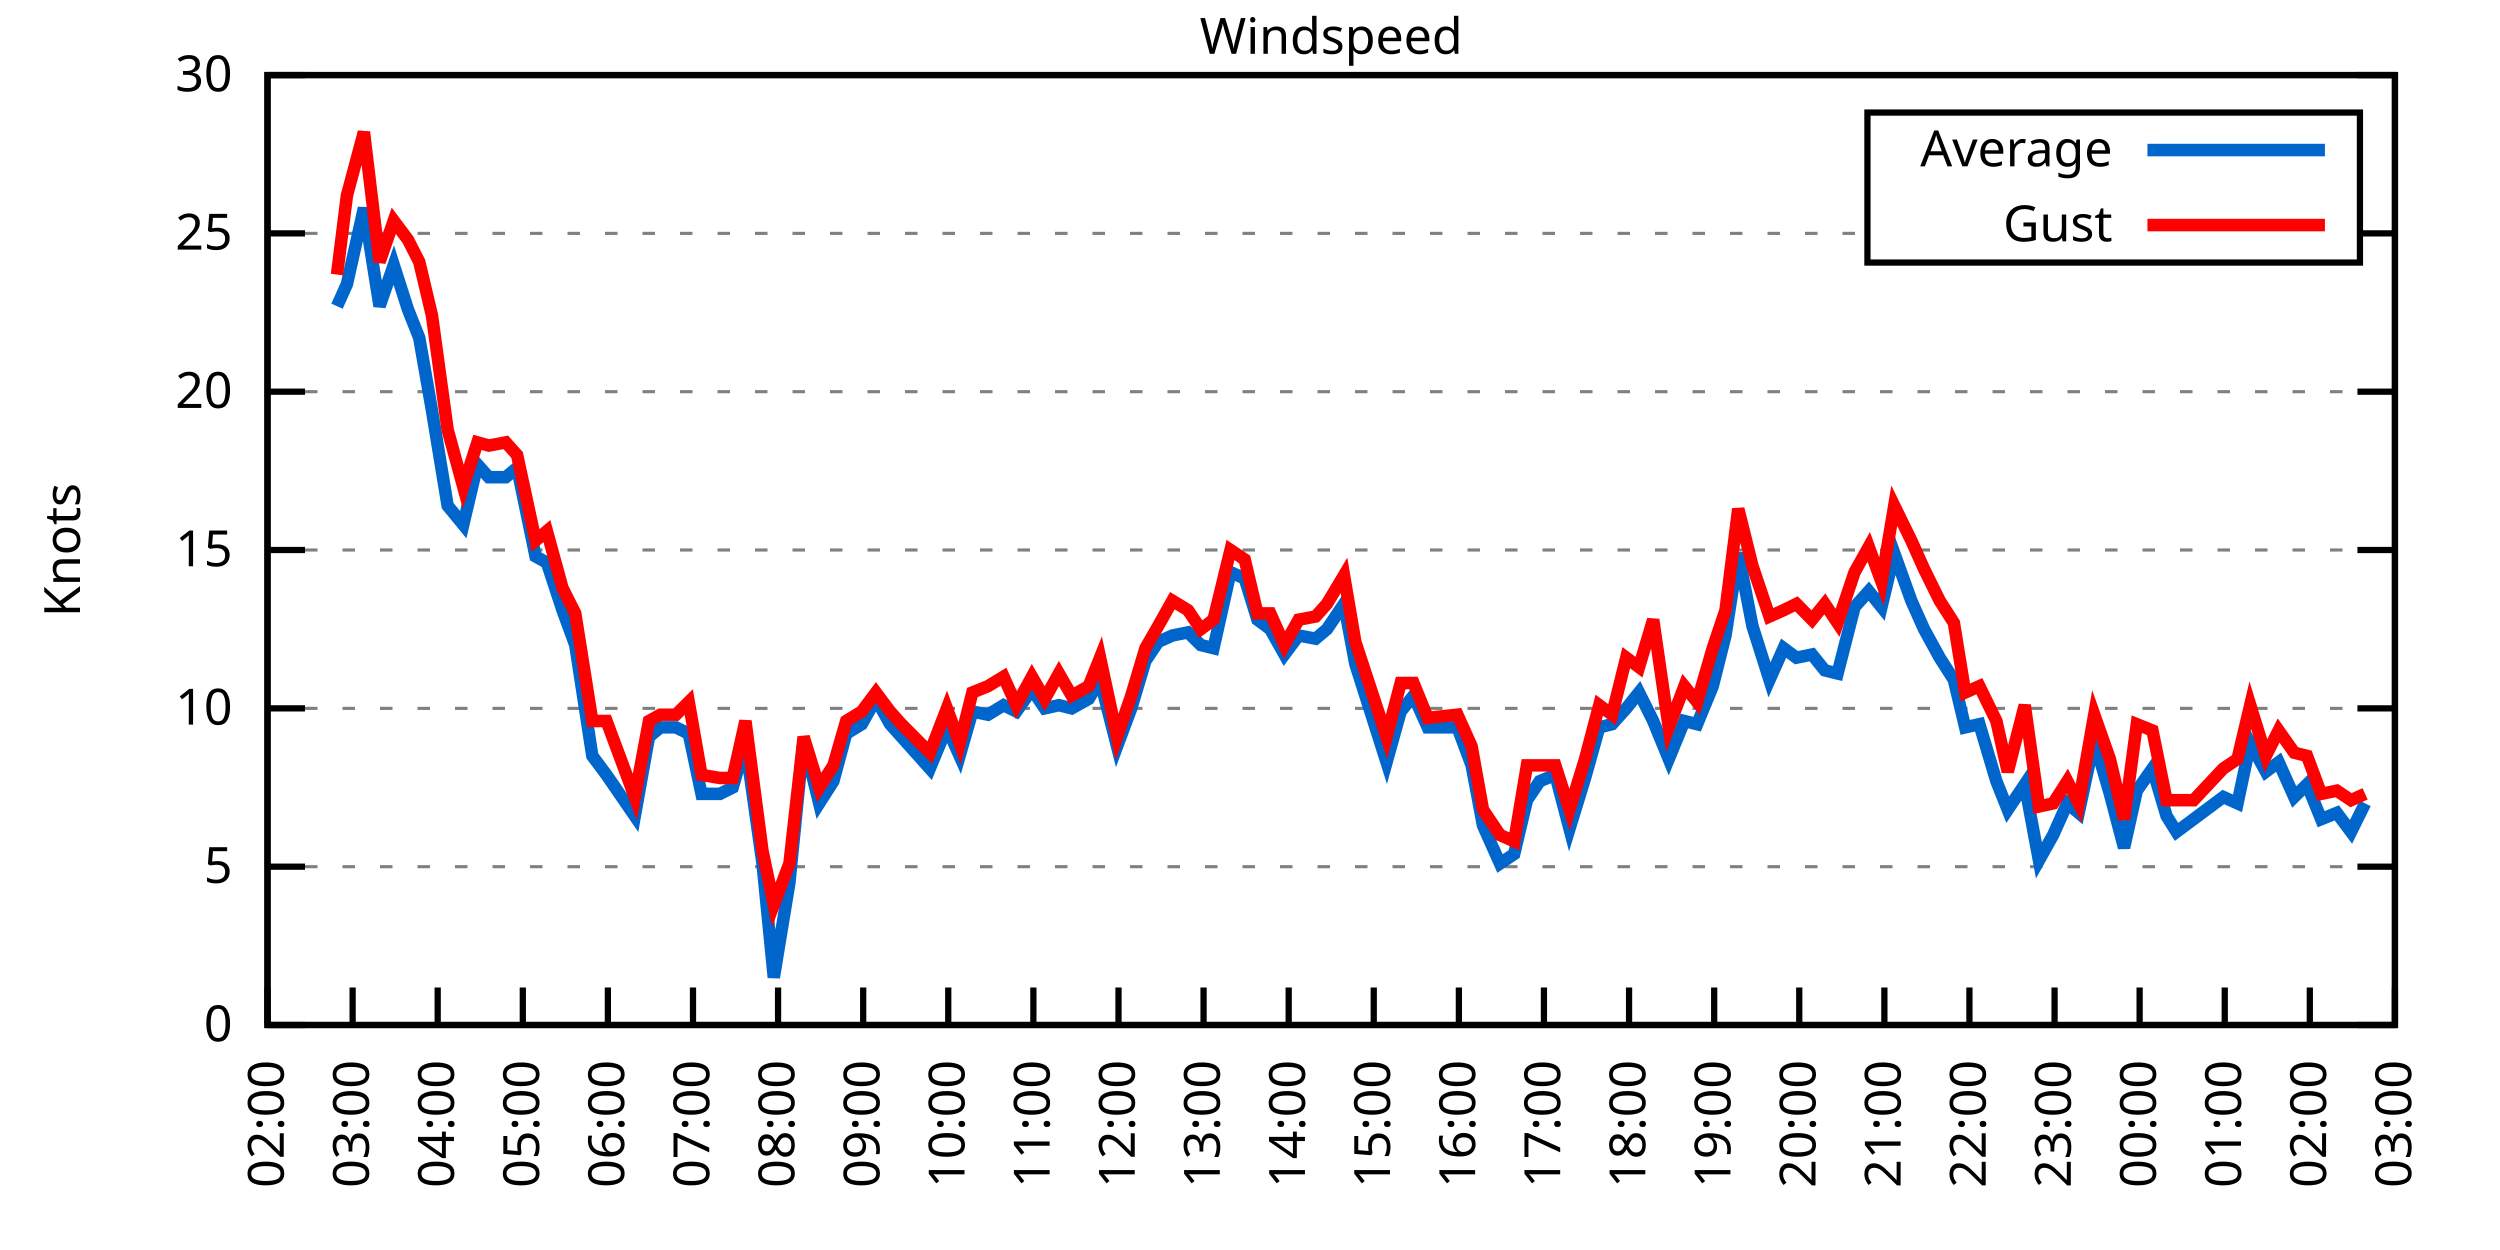
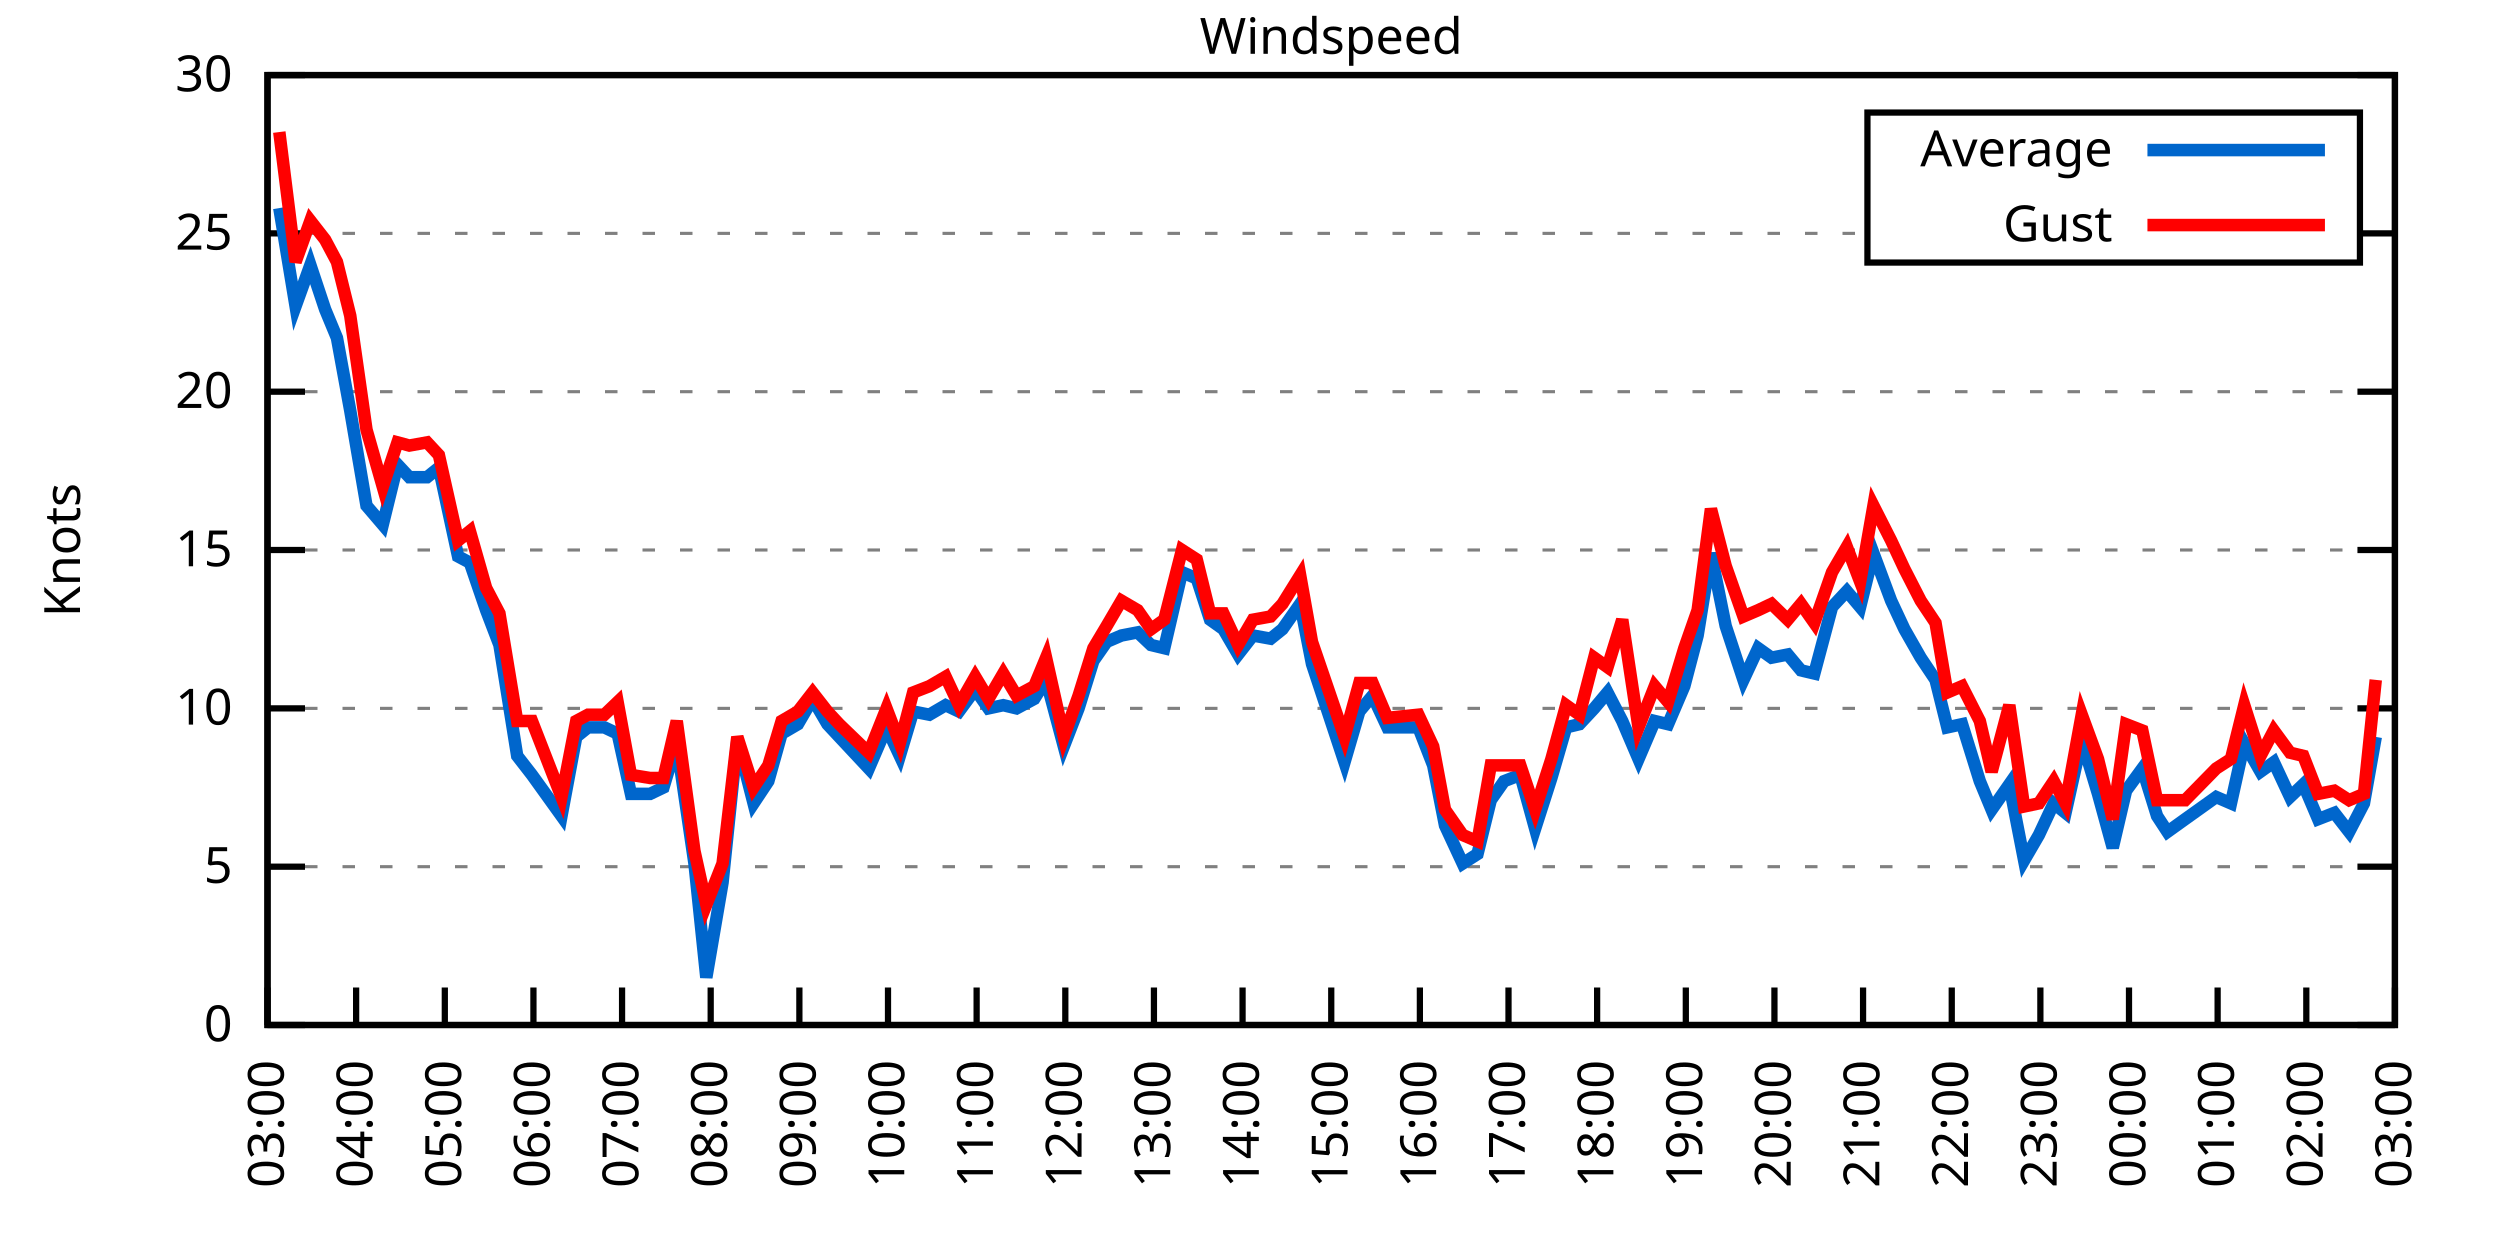
<svg xmlns="http://www.w3.org/2000/svg" xmlns:xlink="http://www.w3.org/1999/xlink" width="400" height="200" viewBox="0 0 400 200">
  <g id="gnuplot_canvas">
    <rect x="0" y="0" width="400" height="200" fill="none" />
    <defs>
      <circle id="gpDot" r="0.5" stroke-width="0.5" stroke="currentColor" />
      <path id="gpPt0" stroke-width="0.333" stroke="currentColor" d="M-1,0 h2 M0,-1 v2" />
      <path id="gpPt1" stroke-width="0.333" stroke="currentColor" d="M-1,-1 L1,1 M1,-1 L-1,1" />
      <path id="gpPt2" stroke-width="0.333" stroke="currentColor" d="M-1,0 L1,0 M0,-1 L0,1 M-1,-1 L1,1 M-1,1 L1,-1" />
      <rect id="gpPt3" stroke-width="0.333" stroke="currentColor" x="-1" y="-1" width="2" height="2" />
      <rect id="gpPt4" stroke-width="0.333" stroke="currentColor" fill="currentColor" x="-1" y="-1" width="2" height="2" />
      <circle id="gpPt5" stroke-width="0.333" stroke="currentColor" cx="0" cy="0" r="1" />
      <use xlink:href="#gpPt5" id="gpPt6" fill="currentColor" stroke="none" />
      <path id="gpPt7" stroke-width="0.333" stroke="currentColor" d="M0,-1.33 L-1.33,0.67 L1.33,0.67 z" />
      <use xlink:href="#gpPt7" id="gpPt8" fill="currentColor" stroke="none" />
      <use xlink:href="#gpPt7" id="gpPt9" stroke="currentColor" transform="rotate(180)" />
      <use xlink:href="#gpPt9" id="gpPt10" fill="currentColor" stroke="none" />
      <use xlink:href="#gpPt3" id="gpPt11" stroke="currentColor" transform="rotate(45)" />
      <use xlink:href="#gpPt11" id="gpPt12" fill="currentColor" stroke="none" />
      <path id="gpPt13" stroke-width="0.333" stroke="currentColor" d="M0,1.330 L1.265,0.411 L0.782,-1.067 L-0.782,-1.076 L-1.265,0.411 z" />
      <use xlink:href="#gpPt13" id="gpPt14" fill="currentColor" stroke="none" />
      <filter id="textbox" filterUnits="objectBoundingBox" x="0" y="0" height="1" width="1">
        <feFlood flood-color="white" flood-opacity="1" result="bgnd" />
        <feComposite in="SourceGraphic" in2="bgnd" operator="atop" />
      </filter>
      <filter id="greybox" filterUnits="objectBoundingBox" x="0" y="0" height="1" width="1">
        <feFlood flood-color="lightgrey" flood-opacity="1" result="grey" />
        <feComposite in="SourceGraphic" in2="grey" operator="atop" />
      </filter>
    </defs>
    <g fill="none" color="white" stroke="currentColor" stroke-width="1.00" stroke-linecap="butt" stroke-linejoin="miter">
</g>
    <g fill="none" color="black" stroke="currentColor" stroke-width="1.00" stroke-linecap="butt" stroke-linejoin="miter">
      <g stroke="none" shape-rendering="crispEdges">
        <polygon fill="rgb(255, 255, 255)" points="42.80,164.00 383.18,164.00 383.18,12.02 42.80,12.02 " />
      </g>
    </g>
    <g fill="none" color="black" stroke="currentColor" stroke-width="1.00" stroke-linecap="butt" stroke-linejoin="miter">
</g>
    <g fill="none" color="black" stroke="black" stroke-width="0.50" stroke-linecap="butt" stroke-linejoin="miter">
</g>
    <g fill="none" color="gray" stroke="currentColor" stroke-width="0.50" stroke-linecap="butt" stroke-linejoin="miter">
      <path stroke="gray" stroke-dasharray="2,4" class="gridline" d="M42.80,164.00 L383.19,164.00  " />
    </g>
    <g fill="none" color="gray" stroke="gray" stroke-width="1.00" stroke-linecap="butt" stroke-linejoin="miter">
</g>
    <g fill="none" color="black" stroke="currentColor" stroke-width="1.00" stroke-linecap="butt" stroke-linejoin="miter">
      <path stroke="black" d="M42.80,164.00 L48.80,164.00 M383.19,164.00 L377.19,164.00  " />
      <g transform="translate(37.20,166.60)" stroke="none" fill="black" font-family="Sans" font-size="8.00" text-anchor="end">
        <text>
          <tspan font-family="Sans"> 0</tspan>
        </text>
      </g>
    </g>
    <g fill="none" color="black" stroke="currentColor" stroke-width="1.00" stroke-linecap="butt" stroke-linejoin="miter">
</g>
    <g fill="none" color="black" stroke="black" stroke-width="0.50" stroke-linecap="butt" stroke-linejoin="miter">
</g>
    <g fill="none" color="gray" stroke="currentColor" stroke-width="0.50" stroke-linecap="butt" stroke-linejoin="miter">
      <path stroke="gray" stroke-dasharray="2,4" class="gridline" d="M42.80,138.67 L383.19,138.67  " />
    </g>
    <g fill="none" color="gray" stroke="gray" stroke-width="1.00" stroke-linecap="butt" stroke-linejoin="miter">
</g>
    <g fill="none" color="black" stroke="currentColor" stroke-width="1.00" stroke-linecap="butt" stroke-linejoin="miter">
      <path stroke="black" d="M42.80,138.67 L48.80,138.67 M383.19,138.67 L377.19,138.67  " />
      <g transform="translate(37.20,141.27)" stroke="none" fill="black" font-family="Sans" font-size="8.00" text-anchor="end">
        <text>
          <tspan font-family="Sans"> 5</tspan>
        </text>
      </g>
    </g>
    <g fill="none" color="black" stroke="currentColor" stroke-width="1.00" stroke-linecap="butt" stroke-linejoin="miter">
</g>
    <g fill="none" color="black" stroke="black" stroke-width="0.50" stroke-linecap="butt" stroke-linejoin="miter">
</g>
    <g fill="none" color="gray" stroke="currentColor" stroke-width="0.50" stroke-linecap="butt" stroke-linejoin="miter">
      <path stroke="gray" stroke-dasharray="2,4" class="gridline" d="M42.80,113.34 L383.19,113.34  " />
    </g>
    <g fill="none" color="gray" stroke="gray" stroke-width="1.00" stroke-linecap="butt" stroke-linejoin="miter">
</g>
    <g fill="none" color="black" stroke="currentColor" stroke-width="1.00" stroke-linecap="butt" stroke-linejoin="miter">
      <path stroke="black" d="M42.80,113.34 L48.80,113.34 M383.19,113.34 L377.19,113.34  " />
      <g transform="translate(37.20,115.94)" stroke="none" fill="black" font-family="Sans" font-size="8.00" text-anchor="end">
        <text>
          <tspan font-family="Sans"> 10</tspan>
        </text>
      </g>
    </g>
    <g fill="none" color="black" stroke="currentColor" stroke-width="1.00" stroke-linecap="butt" stroke-linejoin="miter">
</g>
    <g fill="none" color="black" stroke="black" stroke-width="0.50" stroke-linecap="butt" stroke-linejoin="miter">
</g>
    <g fill="none" color="gray" stroke="currentColor" stroke-width="0.50" stroke-linecap="butt" stroke-linejoin="miter">
      <path stroke="gray" stroke-dasharray="2,4" class="gridline" d="M42.80,88.00 L383.19,88.00  " />
    </g>
    <g fill="none" color="gray" stroke="gray" stroke-width="1.00" stroke-linecap="butt" stroke-linejoin="miter">
</g>
    <g fill="none" color="black" stroke="currentColor" stroke-width="1.00" stroke-linecap="butt" stroke-linejoin="miter">
      <path stroke="black" d="M42.80,88.00 L48.80,88.00 M383.19,88.00 L377.19,88.00  " />
      <g transform="translate(37.20,90.60)" stroke="none" fill="black" font-family="Sans" font-size="8.00" text-anchor="end">
        <text>
          <tspan font-family="Sans"> 15</tspan>
        </text>
      </g>
    </g>
    <g fill="none" color="black" stroke="currentColor" stroke-width="1.00" stroke-linecap="butt" stroke-linejoin="miter">
</g>
    <g fill="none" color="black" stroke="black" stroke-width="0.50" stroke-linecap="butt" stroke-linejoin="miter">
</g>
    <g fill="none" color="gray" stroke="currentColor" stroke-width="0.50" stroke-linecap="butt" stroke-linejoin="miter">
      <path stroke="gray" stroke-dasharray="2,4" class="gridline" d="M42.80,62.67 L383.19,62.67  " />
    </g>
    <g fill="none" color="gray" stroke="gray" stroke-width="1.00" stroke-linecap="butt" stroke-linejoin="miter">
</g>
    <g fill="none" color="black" stroke="currentColor" stroke-width="1.00" stroke-linecap="butt" stroke-linejoin="miter">
      <path stroke="black" d="M42.80,62.67 L48.80,62.67 M383.19,62.67 L377.19,62.67  " />
      <g transform="translate(37.20,65.27)" stroke="none" fill="black" font-family="Sans" font-size="8.00" text-anchor="end">
        <text>
          <tspan font-family="Sans"> 20</tspan>
        </text>
      </g>
    </g>
    <g fill="none" color="black" stroke="currentColor" stroke-width="1.00" stroke-linecap="butt" stroke-linejoin="miter">
</g>
    <g fill="none" color="black" stroke="black" stroke-width="0.50" stroke-linecap="butt" stroke-linejoin="miter">
</g>
    <g fill="none" color="gray" stroke="currentColor" stroke-width="0.50" stroke-linecap="butt" stroke-linejoin="miter">
      <path stroke="gray" stroke-dasharray="2,4" class="gridline" d="M42.80,37.34 L298.79,37.34 M377.59,37.34 L383.19,37.34  " />
    </g>
    <g fill="none" color="gray" stroke="gray" stroke-width="1.00" stroke-linecap="butt" stroke-linejoin="miter">
</g>
    <g fill="none" color="black" stroke="currentColor" stroke-width="1.00" stroke-linecap="butt" stroke-linejoin="miter">
      <path stroke="black" d="M42.80,37.34 L48.80,37.34 M383.19,37.34 L377.19,37.34  " />
      <g transform="translate(37.20,39.94)" stroke="none" fill="black" font-family="Sans" font-size="8.00" text-anchor="end">
        <text>
          <tspan font-family="Sans"> 25</tspan>
        </text>
      </g>
    </g>
    <g fill="none" color="black" stroke="currentColor" stroke-width="1.00" stroke-linecap="butt" stroke-linejoin="miter">
</g>
    <g fill="none" color="black" stroke="black" stroke-width="0.50" stroke-linecap="butt" stroke-linejoin="miter">
</g>
    <g fill="none" color="gray" stroke="currentColor" stroke-width="0.50" stroke-linecap="butt" stroke-linejoin="miter">
      <path stroke="gray" stroke-dasharray="2,4" class="gridline" d="M42.80,12.01 L383.19,12.01  " />
    </g>
    <g fill="none" color="gray" stroke="gray" stroke-width="1.00" stroke-linecap="butt" stroke-linejoin="miter">
</g>
    <g fill="none" color="black" stroke="currentColor" stroke-width="1.00" stroke-linecap="butt" stroke-linejoin="miter">
      <path stroke="black" d="M42.80,12.01 L48.80,12.01 M383.19,12.01 L377.19,12.01  " />
      <g transform="translate(37.20,14.61)" stroke="none" fill="black" font-family="Sans" font-size="8.00" text-anchor="end">
        <text>
          <tspan font-family="Sans"> 30</tspan>
        </text>
      </g>
    </g>
    <g fill="none" color="black" stroke="currentColor" stroke-width="1.00" stroke-linecap="butt" stroke-linejoin="miter">
      <path stroke="black" d="M42.80,164.00 L42.80,158.00  " />
      <g transform="translate(45.40,169.60) rotate(270.00)" stroke="none" fill="black" font-family="Sans" font-size="8.00" text-anchor="end">
        <text>
-           <tspan font-family="Sans">02:00</tspan>
-         </text>
-       </g>
-     </g>
-     <g fill="none" color="black" stroke="currentColor" stroke-width="1.00" stroke-linecap="butt" stroke-linejoin="miter">
-       <path stroke="black" d="M56.42,164.00 L56.42,158.00  " />
-       <g transform="translate(59.02,169.60) rotate(270.00)" stroke="none" fill="black" font-family="Sans" font-size="8.00" text-anchor="end">
-         <text>
          <tspan font-family="Sans">03:00</tspan>
        </text>
      </g>
    </g>
    <g fill="none" color="black" stroke="currentColor" stroke-width="1.00" stroke-linecap="butt" stroke-linejoin="miter">
-       <path stroke="black" d="M70.03,164.00 L70.03,158.00  " />
-       <g transform="translate(72.63,169.60) rotate(270.00)" stroke="none" fill="black" font-family="Sans" font-size="8.00" text-anchor="end">
+       <path stroke="black" d="M56.98,164.00 L56.98,158.00  " />
+       <g transform="translate(59.58,169.60) rotate(270.00)" stroke="none" fill="black" font-family="Sans" font-size="8.00" text-anchor="end">
        <text>
          <tspan font-family="Sans">04:00</tspan>
        </text>
      </g>
    </g>
    <g fill="none" color="black" stroke="currentColor" stroke-width="1.00" stroke-linecap="butt" stroke-linejoin="miter">
-       <path stroke="black" d="M83.65,164.00 L83.65,158.00  " />
-       <g transform="translate(86.25,169.60) rotate(270.00)" stroke="none" fill="black" font-family="Sans" font-size="8.00" text-anchor="end">
+       <path stroke="black" d="M71.17,164.00 L71.17,158.00  " />
+       <g transform="translate(73.77,169.60) rotate(270.00)" stroke="none" fill="black" font-family="Sans" font-size="8.00" text-anchor="end">
        <text>
          <tspan font-family="Sans">05:00</tspan>
        </text>
      </g>
    </g>
    <g fill="none" color="black" stroke="currentColor" stroke-width="1.00" stroke-linecap="butt" stroke-linejoin="miter">
-       <path stroke="black" d="M97.26,164.00 L97.26,158.00  " />
-       <g transform="translate(99.86,169.60) rotate(270.00)" stroke="none" fill="black" font-family="Sans" font-size="8.00" text-anchor="end">
+       <path stroke="black" d="M85.35,164.00 L85.35,158.00  " />
+       <g transform="translate(87.95,169.60) rotate(270.00)" stroke="none" fill="black" font-family="Sans" font-size="8.00" text-anchor="end">
        <text>
          <tspan font-family="Sans">06:00</tspan>
        </text>
      </g>
    </g>
    <g fill="none" color="black" stroke="currentColor" stroke-width="1.00" stroke-linecap="butt" stroke-linejoin="miter">
-       <path stroke="black" d="M110.88,164.00 L110.88,158.00  " />
-       <g transform="translate(113.48,169.60) rotate(270.00)" stroke="none" fill="black" font-family="Sans" font-size="8.00" text-anchor="end">
+       <path stroke="black" d="M99.53,164.00 L99.53,158.00  " />
+       <g transform="translate(102.13,169.60) rotate(270.00)" stroke="none" fill="black" font-family="Sans" font-size="8.00" text-anchor="end">
        <text>
          <tspan font-family="Sans">07:00</tspan>
        </text>
      </g>
    </g>
    <g fill="none" color="black" stroke="currentColor" stroke-width="1.00" stroke-linecap="butt" stroke-linejoin="miter">
-       <path stroke="black" d="M124.49,164.00 L124.49,158.00  " />
-       <g transform="translate(127.09,169.60) rotate(270.00)" stroke="none" fill="black" font-family="Sans" font-size="8.00" text-anchor="end">
+       <path stroke="black" d="M113.71,164.00 L113.71,158.00  " />
+       <g transform="translate(116.31,169.60) rotate(270.00)" stroke="none" fill="black" font-family="Sans" font-size="8.00" text-anchor="end">
        <text>
          <tspan font-family="Sans">08:00</tspan>
        </text>
      </g>
    </g>
    <g fill="none" color="black" stroke="currentColor" stroke-width="1.00" stroke-linecap="butt" stroke-linejoin="miter">
-       <path stroke="black" d="M138.11,164.00 L138.11,158.00  " />
-       <g transform="translate(140.71,169.60) rotate(270.00)" stroke="none" fill="black" font-family="Sans" font-size="8.00" text-anchor="end">
+       <path stroke="black" d="M127.90,164.00 L127.90,158.00  " />
+       <g transform="translate(130.50,169.60) rotate(270.00)" stroke="none" fill="black" font-family="Sans" font-size="8.00" text-anchor="end">
        <text>
          <tspan font-family="Sans">09:00</tspan>
        </text>
      </g>
    </g>
    <g fill="none" color="black" stroke="currentColor" stroke-width="1.00" stroke-linecap="butt" stroke-linejoin="miter">
-       <path stroke="black" d="M151.72,164.00 L151.72,158.00  " />
-       <g transform="translate(154.32,169.60) rotate(270.00)" stroke="none" fill="black" font-family="Sans" font-size="8.00" text-anchor="end">
+       <path stroke="black" d="M142.08,164.00 L142.08,158.00  " />
+       <g transform="translate(144.68,169.60) rotate(270.00)" stroke="none" fill="black" font-family="Sans" font-size="8.00" text-anchor="end">
        <text>
          <tspan font-family="Sans">10:00</tspan>
        </text>
      </g>
    </g>
    <g fill="none" color="black" stroke="currentColor" stroke-width="1.00" stroke-linecap="butt" stroke-linejoin="miter">
-       <path stroke="black" d="M165.34,164.00 L165.34,158.00  " />
-       <g transform="translate(167.94,169.60) rotate(270.00)" stroke="none" fill="black" font-family="Sans" font-size="8.00" text-anchor="end">
+       <path stroke="black" d="M156.26,164.00 L156.26,158.00  " />
+       <g transform="translate(158.86,169.60) rotate(270.00)" stroke="none" fill="black" font-family="Sans" font-size="8.00" text-anchor="end">
        <text>
          <tspan font-family="Sans">11:00</tspan>
        </text>
      </g>
    </g>
    <g fill="none" color="black" stroke="currentColor" stroke-width="1.00" stroke-linecap="butt" stroke-linejoin="miter">
-       <path stroke="black" d="M178.96,164.00 L178.96,158.00  " />
-       <g transform="translate(181.56,169.60) rotate(270.00)" stroke="none" fill="black" font-family="Sans" font-size="8.00" text-anchor="end">
+       <path stroke="black" d="M170.45,164.00 L170.45,158.00  " />
+       <g transform="translate(173.05,169.60) rotate(270.00)" stroke="none" fill="black" font-family="Sans" font-size="8.00" text-anchor="end">
        <text>
          <tspan font-family="Sans">12:00</tspan>
        </text>
      </g>
    </g>
    <g fill="none" color="black" stroke="currentColor" stroke-width="1.00" stroke-linecap="butt" stroke-linejoin="miter">
-       <path stroke="black" d="M192.57,164.00 L192.57,158.00  " />
-       <g transform="translate(195.17,169.60) rotate(270.00)" stroke="none" fill="black" font-family="Sans" font-size="8.00" text-anchor="end">
+       <path stroke="black" d="M184.63,164.00 L184.63,158.00  " />
+       <g transform="translate(187.23,169.60) rotate(270.00)" stroke="none" fill="black" font-family="Sans" font-size="8.00" text-anchor="end">
        <text>
          <tspan font-family="Sans">13:00</tspan>
        </text>
      </g>
    </g>
    <g fill="none" color="black" stroke="currentColor" stroke-width="1.00" stroke-linecap="butt" stroke-linejoin="miter">
-       <path stroke="black" d="M206.19,164.00 L206.19,158.00  " />
-       <g transform="translate(208.79,169.60) rotate(270.00)" stroke="none" fill="black" font-family="Sans" font-size="8.00" text-anchor="end">
+       <path stroke="black" d="M198.81,164.00 L198.81,158.00  " />
+       <g transform="translate(201.41,169.60) rotate(270.00)" stroke="none" fill="black" font-family="Sans" font-size="8.00" text-anchor="end">
        <text>
          <tspan font-family="Sans">14:00</tspan>
        </text>
      </g>
    </g>
    <g fill="none" color="black" stroke="currentColor" stroke-width="1.00" stroke-linecap="butt" stroke-linejoin="miter">
-       <path stroke="black" d="M219.80,164.00 L219.80,158.00  " />
-       <g transform="translate(222.40,169.60) rotate(270.00)" stroke="none" fill="black" font-family="Sans" font-size="8.00" text-anchor="end">
+       <path stroke="black" d="M213.00,164.00 L213.00,158.00  " />
+       <g transform="translate(215.60,169.60) rotate(270.00)" stroke="none" fill="black" font-family="Sans" font-size="8.00" text-anchor="end">
        <text>
          <tspan font-family="Sans">15:00</tspan>
        </text>
      </g>
    </g>
    <g fill="none" color="black" stroke="currentColor" stroke-width="1.00" stroke-linecap="butt" stroke-linejoin="miter">
-       <path stroke="black" d="M233.42,164.00 L233.42,158.00  " />
-       <g transform="translate(236.02,169.60) rotate(270.00)" stroke="none" fill="black" font-family="Sans" font-size="8.00" text-anchor="end">
+       <path stroke="black" d="M227.18,164.00 L227.18,158.00  " />
+       <g transform="translate(229.78,169.60) rotate(270.00)" stroke="none" fill="black" font-family="Sans" font-size="8.00" text-anchor="end">
        <text>
          <tspan font-family="Sans">16:00</tspan>
        </text>
      </g>
    </g>
    <g fill="none" color="black" stroke="currentColor" stroke-width="1.00" stroke-linecap="butt" stroke-linejoin="miter">
-       <path stroke="black" d="M247.03,164.00 L247.03,158.00  " />
-       <g transform="translate(249.63,169.60) rotate(270.00)" stroke="none" fill="black" font-family="Sans" font-size="8.00" text-anchor="end">
+       <path stroke="black" d="M241.36,164.00 L241.36,158.00  " />
+       <g transform="translate(243.96,169.60) rotate(270.00)" stroke="none" fill="black" font-family="Sans" font-size="8.00" text-anchor="end">
        <text>
          <tspan font-family="Sans">17:00</tspan>
        </text>
      </g>
    </g>
    <g fill="none" color="black" stroke="currentColor" stroke-width="1.00" stroke-linecap="butt" stroke-linejoin="miter">
-       <path stroke="black" d="M260.65,164.00 L260.65,158.00  " />
-       <g transform="translate(263.25,169.60) rotate(270.00)" stroke="none" fill="black" font-family="Sans" font-size="8.00" text-anchor="end">
+       <path stroke="black" d="M255.54,164.00 L255.54,158.00  " />
+       <g transform="translate(258.14,169.60) rotate(270.00)" stroke="none" fill="black" font-family="Sans" font-size="8.00" text-anchor="end">
        <text>
          <tspan font-family="Sans">18:00</tspan>
        </text>
      </g>
    </g>
    <g fill="none" color="black" stroke="currentColor" stroke-width="1.00" stroke-linecap="butt" stroke-linejoin="miter">
-       <path stroke="black" d="M274.27,164.00 L274.27,158.00  " />
-       <g transform="translate(276.87,169.60) rotate(270.00)" stroke="none" fill="black" font-family="Sans" font-size="8.00" text-anchor="end">
+       <path stroke="black" d="M269.73,164.00 L269.73,158.00  " />
+       <g transform="translate(272.33,169.60) rotate(270.00)" stroke="none" fill="black" font-family="Sans" font-size="8.00" text-anchor="end">
        <text>
          <tspan font-family="Sans">19:00</tspan>
        </text>
      </g>
    </g>
    <g fill="none" color="black" stroke="currentColor" stroke-width="1.00" stroke-linecap="butt" stroke-linejoin="miter">
-       <path stroke="black" d="M287.88,164.00 L287.88,158.00  " />
-       <g transform="translate(290.48,169.60) rotate(270.00)" stroke="none" fill="black" font-family="Sans" font-size="8.00" text-anchor="end">
+       <path stroke="black" d="M283.91,164.00 L283.91,158.00  " />
+       <g transform="translate(286.51,169.60) rotate(270.00)" stroke="none" fill="black" font-family="Sans" font-size="8.00" text-anchor="end">
        <text>
          <tspan font-family="Sans">20:00</tspan>
        </text>
      </g>
    </g>
    <g fill="none" color="black" stroke="currentColor" stroke-width="1.00" stroke-linecap="butt" stroke-linejoin="miter">
-       <path stroke="black" d="M301.50,164.00 L301.50,158.00  " />
-       <g transform="translate(304.10,169.60) rotate(270.00)" stroke="none" fill="black" font-family="Sans" font-size="8.00" text-anchor="end">
+       <path stroke="black" d="M298.09,164.00 L298.09,158.00  " />
+       <g transform="translate(300.69,169.60) rotate(270.00)" stroke="none" fill="black" font-family="Sans" font-size="8.00" text-anchor="end">
        <text>
          <tspan font-family="Sans">21:00</tspan>
        </text>
      </g>
    </g>
    <g fill="none" color="black" stroke="currentColor" stroke-width="1.00" stroke-linecap="butt" stroke-linejoin="miter">
-       <path stroke="black" d="M315.11,164.00 L315.11,158.00  " />
-       <g transform="translate(317.71,169.60) rotate(270.00)" stroke="none" fill="black" font-family="Sans" font-size="8.00" text-anchor="end">
+       <path stroke="black" d="M312.28,164.00 L312.28,158.00  " />
+       <g transform="translate(314.88,169.60) rotate(270.00)" stroke="none" fill="black" font-family="Sans" font-size="8.00" text-anchor="end">
        <text>
          <tspan font-family="Sans">22:00</tspan>
        </text>
      </g>
    </g>
    <g fill="none" color="black" stroke="currentColor" stroke-width="1.00" stroke-linecap="butt" stroke-linejoin="miter">
-       <path stroke="black" d="M328.73,164.00 L328.73,158.00  " />
-       <g transform="translate(331.33,169.60) rotate(270.00)" stroke="none" fill="black" font-family="Sans" font-size="8.00" text-anchor="end">
+       <path stroke="black" d="M326.46,164.00 L326.46,158.00  " />
+       <g transform="translate(329.06,169.60) rotate(270.00)" stroke="none" fill="black" font-family="Sans" font-size="8.00" text-anchor="end">
        <text>
          <tspan font-family="Sans">23:00</tspan>
        </text>
      </g>
    </g>
    <g fill="none" color="black" stroke="currentColor" stroke-width="1.00" stroke-linecap="butt" stroke-linejoin="miter">
-       <path stroke="black" d="M342.34,164.00 L342.34,158.00  " />
-       <g transform="translate(344.94,169.60) rotate(270.00)" stroke="none" fill="black" font-family="Sans" font-size="8.00" text-anchor="end">
+       <path stroke="black" d="M340.64,164.00 L340.64,158.00  " />
+       <g transform="translate(343.24,169.60) rotate(270.00)" stroke="none" fill="black" font-family="Sans" font-size="8.00" text-anchor="end">
        <text>
          <tspan font-family="Sans">00:00</tspan>
        </text>
      </g>
    </g>
    <g fill="none" color="black" stroke="currentColor" stroke-width="1.00" stroke-linecap="butt" stroke-linejoin="miter">
-       <path stroke="black" d="M355.96,164.00 L355.96,158.00  " />
-       <g transform="translate(358.56,169.60) rotate(270.00)" stroke="none" fill="black" font-family="Sans" font-size="8.00" text-anchor="end">
+       <path stroke="black" d="M354.82,164.00 L354.82,158.00  " />
+       <g transform="translate(357.42,169.60) rotate(270.00)" stroke="none" fill="black" font-family="Sans" font-size="8.00" text-anchor="end">
        <text>
          <tspan font-family="Sans">01:00</tspan>
        </text>
      </g>
    </g>
    <g fill="none" color="black" stroke="currentColor" stroke-width="1.00" stroke-linecap="butt" stroke-linejoin="miter">
-       <path stroke="black" d="M369.57,164.00 L369.57,158.00  " />
-       <g transform="translate(372.17,169.60) rotate(270.00)" stroke="none" fill="black" font-family="Sans" font-size="8.00" text-anchor="end">
+       <path stroke="black" d="M369.01,164.00 L369.01,158.00  " />
+       <g transform="translate(371.61,169.60) rotate(270.00)" stroke="none" fill="black" font-family="Sans" font-size="8.00" text-anchor="end">
        <text>
          <tspan font-family="Sans">02:00</tspan>
        </text>
      </g>
    </g>
    <g fill="none" color="black" stroke="currentColor" stroke-width="1.00" stroke-linecap="butt" stroke-linejoin="miter">
      <path stroke="black" d="M383.19,164.00 L383.19,158.00  " />
      <g transform="translate(385.79,169.60) rotate(270.00)" stroke="none" fill="black" font-family="Sans" font-size="8.00" text-anchor="end">
        <text>
          <tspan font-family="Sans">03:00</tspan>
        </text>
      </g>
    </g>
    <g fill="none" color="black" stroke="currentColor" stroke-width="1.00" stroke-linecap="butt" stroke-linejoin="miter">
</g>
    <g fill="none" color="black" stroke="currentColor" stroke-width="1.00" stroke-linecap="butt" stroke-linejoin="miter">
      <path stroke="black" d="M42.80,12.01 L42.80,164.00 L383.19,164.00 L383.19,12.01 L42.80,12.01 Z  " />
    </g>
    <g fill="none" color="black" stroke="currentColor" stroke-width="1.00" stroke-linecap="butt" stroke-linejoin="miter">
</g>
    <g fill="none" color="black" stroke="currentColor" stroke-width="1.00" stroke-linecap="butt" stroke-linejoin="miter">
      <path stroke="black" d="M298.79,42.01 L298.79,18.01 L377.59,18.01 L377.59,42.01 L298.79,42.01 Z  " />
    </g>
    <g id="Windspeed_plot_1">
      <g fill="none" color="white" stroke="black" stroke-width="2.00" stroke-linecap="butt" stroke-linejoin="miter">
</g>
      <g fill="none" color="black" stroke="currentColor" stroke-width="2.00" stroke-linecap="butt" stroke-linejoin="miter">
        <g transform="translate(337.99,26.61)" stroke="none" fill="black" font-family="Sans" font-size="8.00" text-anchor="end">
          <text>
            <tspan font-family="Sans">Average</tspan>
          </text>
        </g>
      </g>
      <g fill="none" color="black" stroke="currentColor" stroke-width="2.00" stroke-linecap="butt" stroke-linejoin="miter">
-         <path stroke="rgb(  0, 102, 204)" d="M343.59,24.01 L371.99,24.01 M53.92,48.99 L55.51,45.45 L58.23,33.29 L60.73,48.99 L63.00,42.41 L65.27,49.50   L67.08,54.06 L69.12,65.71 L71.62,80.91 L74.12,83.95 L76.39,74.33 L78.20,76.35 L80.92,76.35 L82.74,74.83   L85.69,89.02 L87.50,90.03 L90.00,97.63 L92.04,103.20 L94.77,120.94 L97.04,123.98 L101.57,130.56 L103.84,117.90   L105.66,116.38 L108.15,116.38 L110.20,117.39 L112.24,127.02 L115.19,127.02 L117.23,126.00 L119.27,118.91 L122.00,138.16   L123.81,156.40 L126.31,141.20 L128.58,118.40 L131.07,128.54 L133.34,124.99 L135.39,117.39 L137.88,115.87 L140.15,111.82   L142.42,115.87 L144.24,117.90 L148.77,122.96 L151.50,116.38 L153.54,120.94 L155.58,113.84 L158.08,114.35 L160.57,112.83   L162.62,113.84 L165.11,110.30 L167.16,113.34 L169.43,112.83 L171.47,113.34 L174.19,111.82 L176.01,108.78 L178.73,119.42   L181.00,113.34 L183.27,105.74 L185.31,102.70 L187.58,101.68 L190.08,101.18 L192.12,103.20 L194.16,103.71 L196.88,91.55   L199.15,92.56 L201.19,99.15 L203.24,100.67 L205.51,104.72 L207.78,101.68 L210.50,102.19 L212.31,100.67 L215.04,96.62   L216.85,106.24 L221.85,121.95 L224.11,113.84 L226.16,111.31 L228.43,116.38 L233.19,116.38 L235.46,122.46 L237.28,132.08   L240.00,138.16 L242.27,136.64 L244.31,128.03 L246.35,124.99 L248.85,123.98 L251.12,132.59 L253.61,124.48 L255.88,116.38   L257.93,115.87 L260.20,113.34 L262.24,110.80 L264.51,115.36 L267.00,121.44 L269.50,115.36 L271.54,115.87 L274.04,109.79   L276.08,101.68 L278.12,88.51 L280.39,100.16 L283.12,108.78 L285.38,103.71 L287.43,105.23 L289.92,104.72 L291.97,107.26   L294.01,107.76 L296.73,97.12 L299.00,94.59 L301.04,97.12 L303.08,88.51 L305.81,96.11 L307.85,100.67 L310.35,105.23   L312.62,108.78 L314.43,116.38 L316.70,115.87 L319.42,124.99 L321.24,129.55 L323.96,125.50 L326.23,137.66 L328.50,133.60   L330.77,128.54 L332.59,130.06 L335.08,118.40 L337.58,127.02 L339.85,135.63 L341.89,126.51 L344.39,122.96 L346.65,130.56   L348.24,133.10 L350.97,131.07 L355.73,127.52 L358.00,128.54 L360.04,118.91 L362.54,123.47 L364.58,121.95 L367.08,127.52   L369.12,125.50 L371.39,131.07 L373.89,130.06 L376.16,133.10 L378.42,128.54  " />
+         <path stroke="rgb(  0, 102, 204)" d="M343.59,24.01 L371.99,24.01 M44.69,33.29 L47.29,48.99 L49.66,42.41 L52.02,49.50 L53.91,54.06 L56.04,65.71   L58.64,80.91 L61.24,83.95 L63.60,74.33 L65.49,76.35 L68.33,76.35 L70.22,74.83 L73.29,89.02 L75.18,90.03   L77.78,97.63 L79.91,103.20 L82.75,120.94 L85.11,123.98 L89.84,130.56 L92.20,117.90 L94.09,116.38 L96.70,116.38   L98.82,117.39 L100.95,127.02 L104.02,127.02 L106.15,126.00 L108.28,118.91 L111.11,138.16 L113.01,156.40 L115.61,141.20   L117.97,118.40 L120.57,128.54 L122.93,124.99 L125.06,117.39 L127.66,115.87 L130.02,111.82 L132.39,115.87 L134.28,117.90   L139.01,122.96 L141.84,116.38 L143.97,120.94 L146.10,113.84 L148.70,114.35 L151.30,112.83 L153.43,113.84 L156.03,110.30   L158.15,113.34 L160.52,112.83 L162.65,113.34 L165.48,111.82 L167.37,108.78 L170.21,119.42 L172.57,113.34 L174.94,105.74   L177.06,102.70 L179.43,101.68 L182.03,101.18 L184.16,103.20 L186.28,103.71 L189.12,91.55 L191.48,92.56 L193.61,99.15   L195.74,100.67 L198.10,104.72 L200.47,101.68 L203.30,102.19 L205.19,100.67 L208.03,96.62 L209.92,106.24 L215.12,121.95   L217.49,113.84 L219.61,111.31 L221.98,116.38 L226.94,116.38 L229.31,122.46 L231.20,132.08 L234.03,138.16 L236.40,136.64   L238.52,128.03 L240.65,124.99 L243.25,123.98 L245.62,132.59 L248.22,124.48 L250.58,116.38 L252.71,115.87 L255.07,113.34   L257.20,110.80 L259.56,115.36 L262.16,121.44 L264.76,115.36 L266.89,115.87 L269.49,109.79 L271.62,101.68 L273.75,88.51   L276.11,100.16 L278.95,108.78 L281.31,103.71 L283.44,105.23 L286.04,104.72 L288.16,107.26 L290.29,107.76 L293.13,97.12   L295.49,94.59 L297.62,97.12 L299.75,88.51 L302.58,96.11 L304.71,100.67 L307.31,105.23 L309.68,108.78 L311.57,116.38   L313.93,115.87 L316.77,124.99 L318.66,129.55 L321.49,125.50 L323.86,137.66 L326.22,133.60 L328.59,128.54 L330.48,130.06   L333.08,118.40 L335.68,127.02 L338.04,135.63 L340.17,126.51 L342.77,122.96 L345.13,130.56 L346.79,133.10 L349.62,131.07   L354.59,127.52 L356.95,128.54 L359.08,118.91 L361.68,123.47 L363.81,121.95 L366.41,127.52 L368.53,125.50 L370.90,131.07   L373.50,130.06 L375.86,133.10 L378.23,128.54 L380.12,117.90  " />
      </g>
    </g>
    <g id="Windspeed_plot_2">
      <g fill="none" color="black" stroke="currentColor" stroke-width="2.00" stroke-linecap="butt" stroke-linejoin="miter">
        <g transform="translate(337.99,38.61)" stroke="none" fill="black" font-family="Sans" font-size="8.00" text-anchor="end">
          <text>
            <tspan font-family="Sans">Gust</tspan>
          </text>
        </g>
      </g>
      <g fill="none" color="black" stroke="currentColor" stroke-width="2.00" stroke-linecap="butt" stroke-linejoin="miter">
-         <path stroke="rgb(255,   0,   0)" d="M343.59,36.01 L371.99,36.01 M53.92,43.93 L55.51,31.26 L58.23,21.13 L60.73,41.90 L63.00,35.32 L65.27,38.35   L67.08,41.90 L69.12,50.51 L71.62,68.75 L74.12,77.87 L76.39,70.78 L78.20,71.29 L80.92,70.78 L82.74,72.81   L85.69,86.49 L87.50,84.97 L90.00,94.08 L92.04,98.14 L94.77,115.36 L97.04,115.36 L101.57,127.52 L103.84,115.36   L105.66,114.35 L108.15,114.35 L110.20,112.32 L112.24,123.98 L115.19,124.48 L117.23,124.48 L119.27,115.36 L122.00,136.14   L123.81,144.75 L126.31,138.16 L128.58,117.90 L131.07,126.00 L133.34,122.46 L135.39,115.36 L137.88,113.84 L140.15,110.80   L142.42,113.84 L144.24,115.87 L148.77,120.43 L151.50,113.34 L153.54,118.91 L155.58,110.80 L158.08,109.79 L160.57,108.27   L162.62,112.83 L165.11,108.27 L167.16,111.82 L169.43,107.76 L171.47,111.31 L174.19,109.79 L176.01,105.23 L178.73,117.90   L181.00,111.31 L183.27,103.71 L185.31,100.16 L187.58,96.11 L190.08,97.63 L192.12,100.67 L194.16,99.15 L196.88,88.00   L199.15,89.52 L201.19,98.14 L203.24,98.14 L205.51,103.20 L207.78,99.15 L210.50,98.64 L212.31,96.62 L215.04,92.06   L216.85,102.70 L221.85,117.90 L224.11,109.28 L226.16,109.28 L228.43,114.86 L233.19,114.35 L235.46,119.42 L237.28,129.55   L240.00,133.60 L242.27,134.62 L244.31,122.46 L246.35,122.46 L248.85,122.46 L251.12,129.55 L253.61,121.44 L255.88,112.83   L257.93,114.35 L260.20,105.23 L262.24,106.75 L264.51,99.15 L267.00,116.38 L269.50,109.79 L271.54,112.32 L274.04,103.71   L276.08,97.63 L278.12,81.42 L280.39,90.54 L283.12,98.64 L285.38,97.63 L287.43,96.62 L289.92,99.15 L291.97,96.62   L294.01,99.66 L296.73,91.55 L299.00,87.50 L301.04,93.07 L303.08,80.91 L305.81,86.49 L307.85,91.04 L310.35,96.11   L312.62,99.66 L314.43,110.80 L316.70,109.79 L319.42,115.36 L321.24,123.47 L323.96,112.83 L326.23,129.04 L328.50,128.54   L330.77,124.99 L332.59,128.54 L335.08,114.35 L337.58,121.44 L339.85,131.07 L341.89,115.87 L344.39,116.88 L346.65,128.03   L348.24,128.03 L350.97,128.03 L355.73,122.96 L358.00,121.44 L360.04,112.83 L362.54,120.94 L364.58,116.88 L367.08,120.43   L369.12,120.94 L371.39,127.02 L373.89,126.51 L376.16,128.03 L378.42,127.02  " />
+         <path stroke="rgb(255,   0,   0)" d="M343.59,36.01 L371.99,36.01 M44.69,21.13 L47.29,41.90 L49.66,35.32 L52.02,38.35 L53.91,41.90 L56.04,50.51   L58.64,68.75 L61.24,77.87 L63.60,70.78 L65.49,71.29 L68.33,70.78 L70.22,72.81 L73.29,86.49 L75.18,84.97   L77.78,94.08 L79.91,98.14 L82.75,115.36 L85.11,115.36 L89.84,127.52 L92.20,115.36 L94.09,114.35 L96.70,114.35   L98.82,112.32 L100.95,123.98 L104.02,124.48 L106.15,124.48 L108.28,115.36 L111.11,136.14 L113.01,144.75 L115.61,138.16   L117.97,117.90 L120.57,126.00 L122.93,122.46 L125.06,115.36 L127.66,113.84 L130.02,110.80 L132.39,113.84 L134.28,115.87   L139.01,120.43 L141.84,113.34 L143.97,118.91 L146.10,110.80 L148.70,109.79 L151.30,108.27 L153.43,112.83 L156.03,108.27   L158.15,111.82 L160.52,107.76 L162.65,111.31 L165.48,109.79 L167.37,105.23 L170.21,117.90 L172.57,111.31 L174.94,103.71   L177.06,100.16 L179.43,96.11 L182.03,97.63 L184.16,100.67 L186.28,99.15 L189.12,88.00 L191.48,89.52 L193.61,98.14   L195.74,98.14 L198.10,103.20 L200.47,99.15 L203.30,98.64 L205.19,96.62 L208.03,92.06 L209.92,102.70 L215.12,117.90   L217.49,109.28 L219.61,109.28 L221.98,114.86 L226.94,114.35 L229.31,119.42 L231.20,129.55 L234.03,133.60 L236.40,134.62   L238.52,122.46 L240.65,122.46 L243.25,122.46 L245.62,129.55 L248.22,121.44 L250.58,112.83 L252.71,114.35 L255.07,105.23   L257.20,106.75 L259.56,99.15 L262.16,116.38 L264.76,109.79 L266.89,112.32 L269.49,103.71 L271.62,97.63 L273.75,81.42   L276.11,90.54 L278.95,98.64 L281.31,97.63 L283.44,96.62 L286.04,99.15 L288.16,96.62 L290.29,99.66 L293.13,91.55   L295.49,87.50 L297.62,93.07 L299.75,80.91 L302.58,86.49 L304.71,91.04 L307.31,96.11 L309.68,99.66 L311.57,110.80   L313.93,109.79 L316.77,115.36 L318.66,123.47 L321.49,112.83 L323.86,129.04 L326.22,128.54 L328.59,124.99 L330.48,128.54   L333.08,114.35 L335.68,121.44 L338.04,131.07 L340.17,115.87 L342.77,116.88 L345.13,128.03 L346.79,128.03 L349.62,128.03   L354.59,122.96 L356.95,121.44 L359.08,112.83 L361.68,120.94 L363.81,116.88 L366.41,120.43 L368.53,120.94 L370.90,127.02   L373.50,126.51 L375.86,128.03 L378.23,127.02 L380.12,108.78  " />
      </g>
    </g>
    <g fill="none" color="black" stroke="currentColor" stroke-width="2.00" stroke-linecap="butt" stroke-linejoin="miter">
</g>
    <g fill="none" color="black" stroke="black" stroke-width="1.00" stroke-linecap="butt" stroke-linejoin="miter">
</g>
    <g fill="none" color="black" stroke="currentColor" stroke-width="1.00" stroke-linecap="butt" stroke-linejoin="miter">
      <path stroke="black" d="M42.80,12.01 L42.80,164.00 L383.19,164.00 L383.19,12.01 L42.80,12.01 Z  " />
      <g transform="translate(12.80,88.01) rotate(270.00)" stroke="none" fill="black" font-family="Sans" font-size="8.00" text-anchor="middle">
        <text>
          <tspan font-family="Sans">Knots</tspan>
        </text>
      </g>
    </g>
    <g fill="none" color="black" stroke="currentColor" stroke-width="1.00" stroke-linecap="butt" stroke-linejoin="miter">
</g>
    <g fill="none" color="black" stroke="currentColor" stroke-width="1.00" stroke-linecap="butt" stroke-linejoin="miter">
      <g transform="translate(212.99,8.61)" stroke="none" fill="black" font-family="Sans" font-size="8.00" text-anchor="middle">
        <text>
          <tspan font-family="Sans">Windspeed</tspan>
        </text>
      </g>
    </g>
    <g fill="none" color="black" stroke="currentColor" stroke-width="1.00" stroke-linecap="butt" stroke-linejoin="miter">
</g>
  </g>
</svg>
